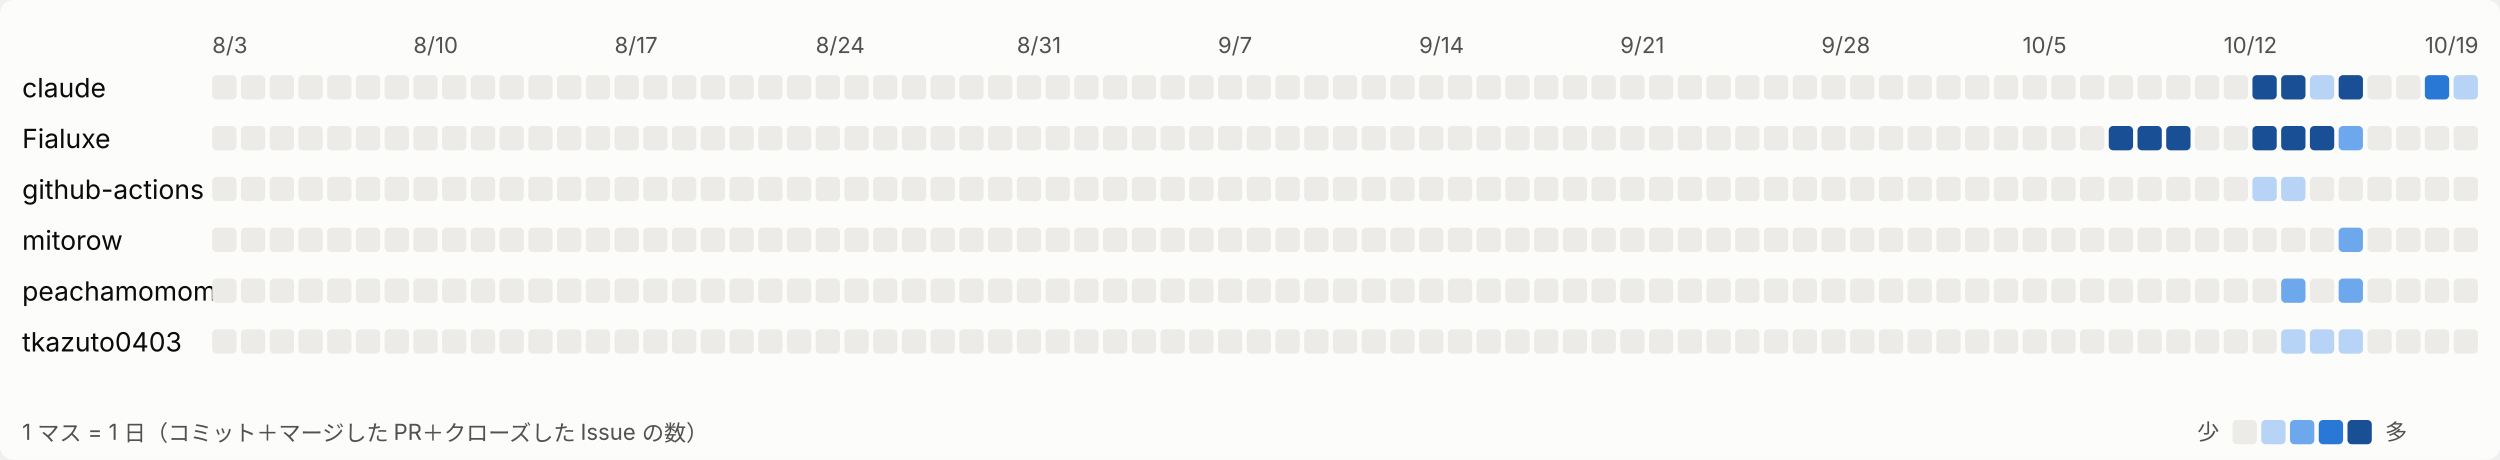
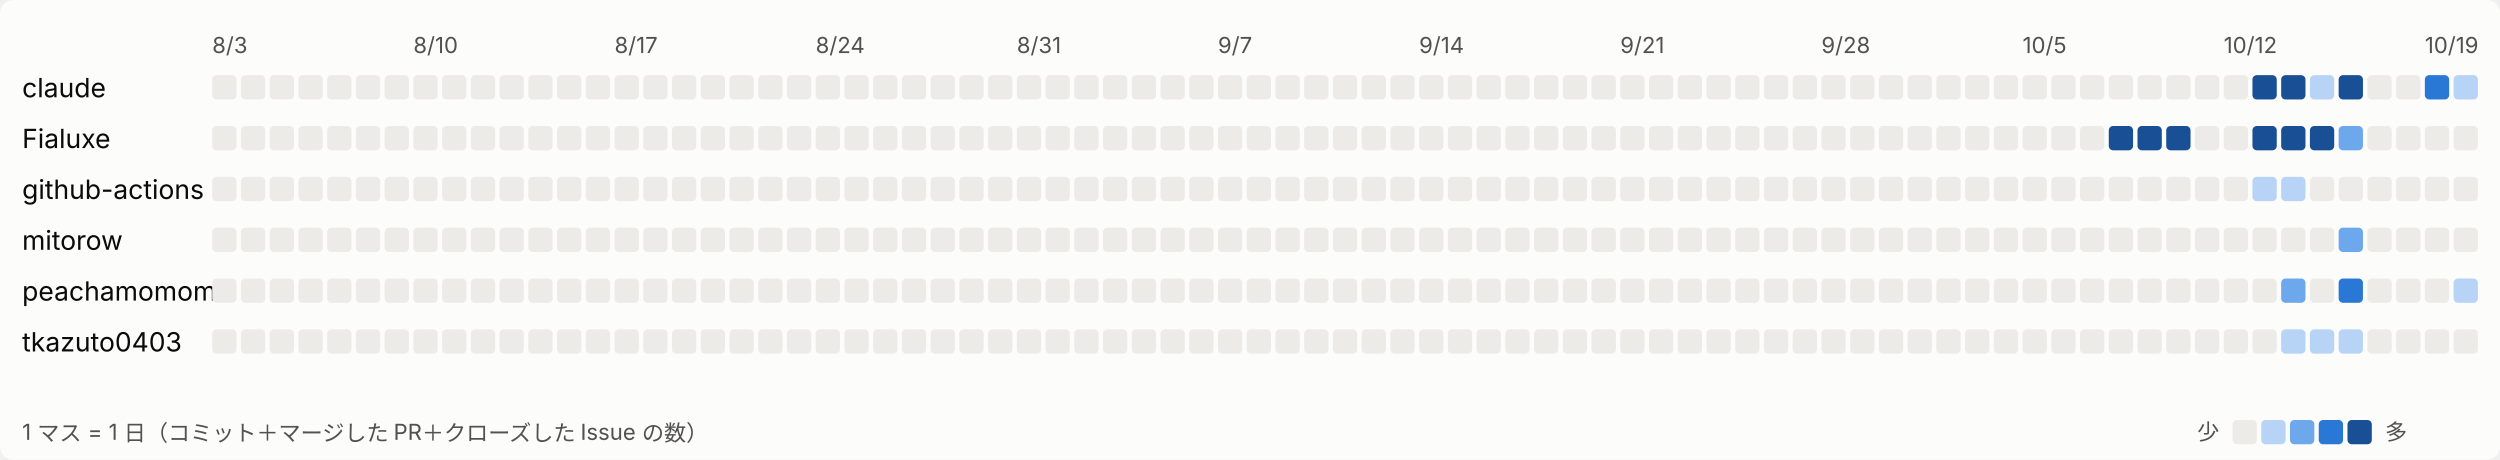
<svg xmlns="http://www.w3.org/2000/svg" width="1131" height="208" viewBox="0 0 1131 208" role="img" aria-label="日ごとの活動">
  <style>
svg{font-family:system-ui,-apple-system,'Segoe UI','Hiragino Sans','Noto Sans JP',sans-serif}
.bg{fill:#fcfcfb}.t1{fill:#0b0b0b;font-size:12px}.t2{fill:#52514e;font-size:10px}.l0{fill:#ecebe8}.l1{fill:#b7d3f6}.l2{fill:#6da7ec}.l3{fill:#2a78d6}.l4{fill:#184f95}
@media (prefers-color-scheme: dark){.bg{fill:#1a1a19}.t1{fill:#ffffff}.t2{fill:#c3c2b7}.l0{fill:#2c2c2a}.l1{fill:#184f95}.l2{fill:#256abf}.l3{fill:#3987e5}.l4{fill:#86b6ef}}
</style>
  <rect class="bg" width="1131" height="208" rx="6" />
  <text class="t2" x="96" y="24">8/3</text>
  <text class="t2" x="187" y="24">8/10</text>
  <text class="t2" x="278" y="24">8/17</text>
  <text class="t2" x="369" y="24">8/24</text>
  <text class="t2" x="460" y="24">8/31</text>
  <text class="t2" x="551" y="24">9/7</text>
  <text class="t2" x="642" y="24">9/14</text>
  <text class="t2" x="733" y="24">9/21</text>
  <text class="t2" x="824" y="24">9/28</text>
  <text class="t2" x="915" y="24">10/5</text>
  <text class="t2" x="1006" y="24">10/12</text>
  <text class="t2" x="1097" y="24">10/19</text>
  <text class="t1" x="10" y="44">claude</text>
  <rect class="l0" x="96" y="34" width="11" height="11" rx="2" />
  <rect class="l0" x="109" y="34" width="11" height="11" rx="2" />
  <rect class="l0" x="122" y="34" width="11" height="11" rx="2" />
  <rect class="l0" x="135" y="34" width="11" height="11" rx="2" />
  <rect class="l0" x="148" y="34" width="11" height="11" rx="2" />
  <rect class="l0" x="161" y="34" width="11" height="11" rx="2" />
  <rect class="l0" x="174" y="34" width="11" height="11" rx="2" />
  <rect class="l0" x="187" y="34" width="11" height="11" rx="2" />
  <rect class="l0" x="200" y="34" width="11" height="11" rx="2" />
  <rect class="l0" x="213" y="34" width="11" height="11" rx="2" />
  <rect class="l0" x="226" y="34" width="11" height="11" rx="2" />
  <rect class="l0" x="239" y="34" width="11" height="11" rx="2" />
  <rect class="l0" x="252" y="34" width="11" height="11" rx="2" />
  <rect class="l0" x="265" y="34" width="11" height="11" rx="2" />
  <rect class="l0" x="278" y="34" width="11" height="11" rx="2" />
  <rect class="l0" x="291" y="34" width="11" height="11" rx="2" />
  <rect class="l0" x="304" y="34" width="11" height="11" rx="2" />
  <rect class="l0" x="317" y="34" width="11" height="11" rx="2" />
  <rect class="l0" x="330" y="34" width="11" height="11" rx="2" />
  <rect class="l0" x="343" y="34" width="11" height="11" rx="2" />
  <rect class="l0" x="356" y="34" width="11" height="11" rx="2" />
  <rect class="l0" x="369" y="34" width="11" height="11" rx="2" />
  <rect class="l0" x="382" y="34" width="11" height="11" rx="2" />
  <rect class="l0" x="395" y="34" width="11" height="11" rx="2" />
  <rect class="l0" x="408" y="34" width="11" height="11" rx="2" />
  <rect class="l0" x="421" y="34" width="11" height="11" rx="2" />
  <rect class="l0" x="434" y="34" width="11" height="11" rx="2" />
  <rect class="l0" x="447" y="34" width="11" height="11" rx="2" />
  <rect class="l0" x="460" y="34" width="11" height="11" rx="2" />
  <rect class="l0" x="473" y="34" width="11" height="11" rx="2" />
  <rect class="l0" x="486" y="34" width="11" height="11" rx="2" />
  <rect class="l0" x="499" y="34" width="11" height="11" rx="2" />
  <rect class="l0" x="512" y="34" width="11" height="11" rx="2" />
  <rect class="l0" x="525" y="34" width="11" height="11" rx="2" />
  <rect class="l0" x="538" y="34" width="11" height="11" rx="2" />
  <rect class="l0" x="551" y="34" width="11" height="11" rx="2" />
  <rect class="l0" x="564" y="34" width="11" height="11" rx="2" />
  <rect class="l0" x="577" y="34" width="11" height="11" rx="2" />
  <rect class="l0" x="590" y="34" width="11" height="11" rx="2" />
  <rect class="l0" x="603" y="34" width="11" height="11" rx="2" />
  <rect class="l0" x="616" y="34" width="11" height="11" rx="2" />
  <rect class="l0" x="629" y="34" width="11" height="11" rx="2" />
  <rect class="l0" x="642" y="34" width="11" height="11" rx="2" />
  <rect class="l0" x="655" y="34" width="11" height="11" rx="2" />
  <rect class="l0" x="668" y="34" width="11" height="11" rx="2" />
  <rect class="l0" x="681" y="34" width="11" height="11" rx="2" />
  <rect class="l0" x="694" y="34" width="11" height="11" rx="2" />
  <rect class="l0" x="707" y="34" width="11" height="11" rx="2" />
  <rect class="l0" x="720" y="34" width="11" height="11" rx="2" />
  <rect class="l0" x="733" y="34" width="11" height="11" rx="2" />
  <rect class="l0" x="746" y="34" width="11" height="11" rx="2" />
  <rect class="l0" x="759" y="34" width="11" height="11" rx="2" />
  <rect class="l0" x="772" y="34" width="11" height="11" rx="2" />
  <rect class="l0" x="785" y="34" width="11" height="11" rx="2" />
  <rect class="l0" x="798" y="34" width="11" height="11" rx="2" />
  <rect class="l0" x="811" y="34" width="11" height="11" rx="2" />
  <rect class="l0" x="824" y="34" width="11" height="11" rx="2" />
  <rect class="l0" x="837" y="34" width="11" height="11" rx="2" />
  <rect class="l0" x="850" y="34" width="11" height="11" rx="2" />
  <rect class="l0" x="863" y="34" width="11" height="11" rx="2" />
  <rect class="l0" x="876" y="34" width="11" height="11" rx="2" />
  <rect class="l0" x="889" y="34" width="11" height="11" rx="2" />
  <rect class="l0" x="902" y="34" width="11" height="11" rx="2" />
  <rect class="l0" x="915" y="34" width="11" height="11" rx="2" />
  <rect class="l0" x="928" y="34" width="11" height="11" rx="2" />
  <rect class="l0" x="941" y="34" width="11" height="11" rx="2" />
  <rect class="l0" x="954" y="34" width="11" height="11" rx="2" />
  <rect class="l0" x="967" y="34" width="11" height="11" rx="2" />
  <rect class="l0" x="980" y="34" width="11" height="11" rx="2" />
  <rect class="l0" x="993" y="34" width="11" height="11" rx="2" />
  <rect class="l0" x="1006" y="34" width="11" height="11" rx="2" />
  <rect class="l4" x="1019" y="34" width="11" height="11" rx="2" />
  <rect class="l4" x="1032" y="34" width="11" height="11" rx="2" />
  <rect class="l1" x="1045" y="34" width="11" height="11" rx="2" />
  <rect class="l4" x="1058" y="34" width="11" height="11" rx="2" />
  <rect class="l0" x="1071" y="34" width="11" height="11" rx="2" />
  <rect class="l0" x="1084" y="34" width="11" height="11" rx="2" />
  <rect class="l3" x="1097" y="34" width="11" height="11" rx="2" />
  <rect class="l1" x="1110" y="34" width="11" height="11" rx="2" />
  <text class="t1" x="10" y="67">Fialuxe</text>
  <rect class="l0" x="96" y="57" width="11" height="11" rx="2" />
  <rect class="l0" x="109" y="57" width="11" height="11" rx="2" />
  <rect class="l0" x="122" y="57" width="11" height="11" rx="2" />
  <rect class="l0" x="135" y="57" width="11" height="11" rx="2" />
  <rect class="l0" x="148" y="57" width="11" height="11" rx="2" />
  <rect class="l0" x="161" y="57" width="11" height="11" rx="2" />
  <rect class="l0" x="174" y="57" width="11" height="11" rx="2" />
  <rect class="l0" x="187" y="57" width="11" height="11" rx="2" />
  <rect class="l0" x="200" y="57" width="11" height="11" rx="2" />
  <rect class="l0" x="213" y="57" width="11" height="11" rx="2" />
  <rect class="l0" x="226" y="57" width="11" height="11" rx="2" />
  <rect class="l0" x="239" y="57" width="11" height="11" rx="2" />
  <rect class="l0" x="252" y="57" width="11" height="11" rx="2" />
  <rect class="l0" x="265" y="57" width="11" height="11" rx="2" />
  <rect class="l0" x="278" y="57" width="11" height="11" rx="2" />
  <rect class="l0" x="291" y="57" width="11" height="11" rx="2" />
  <rect class="l0" x="304" y="57" width="11" height="11" rx="2" />
  <rect class="l0" x="317" y="57" width="11" height="11" rx="2" />
  <rect class="l0" x="330" y="57" width="11" height="11" rx="2" />
  <rect class="l0" x="343" y="57" width="11" height="11" rx="2" />
  <rect class="l0" x="356" y="57" width="11" height="11" rx="2" />
  <rect class="l0" x="369" y="57" width="11" height="11" rx="2" />
  <rect class="l0" x="382" y="57" width="11" height="11" rx="2" />
  <rect class="l0" x="395" y="57" width="11" height="11" rx="2" />
  <rect class="l0" x="408" y="57" width="11" height="11" rx="2" />
  <rect class="l0" x="421" y="57" width="11" height="11" rx="2" />
  <rect class="l0" x="434" y="57" width="11" height="11" rx="2" />
  <rect class="l0" x="447" y="57" width="11" height="11" rx="2" />
  <rect class="l0" x="460" y="57" width="11" height="11" rx="2" />
  <rect class="l0" x="473" y="57" width="11" height="11" rx="2" />
  <rect class="l0" x="486" y="57" width="11" height="11" rx="2" />
  <rect class="l0" x="499" y="57" width="11" height="11" rx="2" />
  <rect class="l0" x="512" y="57" width="11" height="11" rx="2" />
  <rect class="l0" x="525" y="57" width="11" height="11" rx="2" />
  <rect class="l0" x="538" y="57" width="11" height="11" rx="2" />
  <rect class="l0" x="551" y="57" width="11" height="11" rx="2" />
  <rect class="l0" x="564" y="57" width="11" height="11" rx="2" />
  <rect class="l0" x="577" y="57" width="11" height="11" rx="2" />
  <rect class="l0" x="590" y="57" width="11" height="11" rx="2" />
  <rect class="l0" x="603" y="57" width="11" height="11" rx="2" />
  <rect class="l0" x="616" y="57" width="11" height="11" rx="2" />
  <rect class="l0" x="629" y="57" width="11" height="11" rx="2" />
  <rect class="l0" x="642" y="57" width="11" height="11" rx="2" />
  <rect class="l0" x="655" y="57" width="11" height="11" rx="2" />
  <rect class="l0" x="668" y="57" width="11" height="11" rx="2" />
  <rect class="l0" x="681" y="57" width="11" height="11" rx="2" />
  <rect class="l0" x="694" y="57" width="11" height="11" rx="2" />
  <rect class="l0" x="707" y="57" width="11" height="11" rx="2" />
  <rect class="l0" x="720" y="57" width="11" height="11" rx="2" />
  <rect class="l0" x="733" y="57" width="11" height="11" rx="2" />
  <rect class="l0" x="746" y="57" width="11" height="11" rx="2" />
  <rect class="l0" x="759" y="57" width="11" height="11" rx="2" />
  <rect class="l0" x="772" y="57" width="11" height="11" rx="2" />
  <rect class="l0" x="785" y="57" width="11" height="11" rx="2" />
  <rect class="l0" x="798" y="57" width="11" height="11" rx="2" />
  <rect class="l0" x="811" y="57" width="11" height="11" rx="2" />
  <rect class="l0" x="824" y="57" width="11" height="11" rx="2" />
  <rect class="l0" x="837" y="57" width="11" height="11" rx="2" />
  <rect class="l0" x="850" y="57" width="11" height="11" rx="2" />
  <rect class="l0" x="863" y="57" width="11" height="11" rx="2" />
  <rect class="l0" x="876" y="57" width="11" height="11" rx="2" />
  <rect class="l0" x="889" y="57" width="11" height="11" rx="2" />
  <rect class="l0" x="902" y="57" width="11" height="11" rx="2" />
  <rect class="l0" x="915" y="57" width="11" height="11" rx="2" />
  <rect class="l0" x="928" y="57" width="11" height="11" rx="2" />
  <rect class="l0" x="941" y="57" width="11" height="11" rx="2" />
  <rect class="l4" x="954" y="57" width="11" height="11" rx="2" />
  <rect class="l4" x="967" y="57" width="11" height="11" rx="2" />
  <rect class="l4" x="980" y="57" width="11" height="11" rx="2" />
  <rect class="l0" x="993" y="57" width="11" height="11" rx="2" />
  <rect class="l0" x="1006" y="57" width="11" height="11" rx="2" />
  <rect class="l4" x="1019" y="57" width="11" height="11" rx="2" />
  <rect class="l4" x="1032" y="57" width="11" height="11" rx="2" />
  <rect class="l4" x="1045" y="57" width="11" height="11" rx="2" />
  <rect class="l2" x="1058" y="57" width="11" height="11" rx="2" />
  <rect class="l0" x="1071" y="57" width="11" height="11" rx="2" />
  <rect class="l0" x="1084" y="57" width="11" height="11" rx="2" />
  <rect class="l0" x="1097" y="57" width="11" height="11" rx="2" />
  <rect class="l0" x="1110" y="57" width="11" height="11" rx="2" />
  <text class="t1" x="10" y="90">github-actions</text>
  <rect class="l0" x="96" y="80" width="11" height="11" rx="2" />
  <rect class="l0" x="109" y="80" width="11" height="11" rx="2" />
  <rect class="l0" x="122" y="80" width="11" height="11" rx="2" />
  <rect class="l0" x="135" y="80" width="11" height="11" rx="2" />
  <rect class="l0" x="148" y="80" width="11" height="11" rx="2" />
  <rect class="l0" x="161" y="80" width="11" height="11" rx="2" />
  <rect class="l0" x="174" y="80" width="11" height="11" rx="2" />
  <rect class="l0" x="187" y="80" width="11" height="11" rx="2" />
  <rect class="l0" x="200" y="80" width="11" height="11" rx="2" />
  <rect class="l0" x="213" y="80" width="11" height="11" rx="2" />
  <rect class="l0" x="226" y="80" width="11" height="11" rx="2" />
  <rect class="l0" x="239" y="80" width="11" height="11" rx="2" />
  <rect class="l0" x="252" y="80" width="11" height="11" rx="2" />
  <rect class="l0" x="265" y="80" width="11" height="11" rx="2" />
  <rect class="l0" x="278" y="80" width="11" height="11" rx="2" />
  <rect class="l0" x="291" y="80" width="11" height="11" rx="2" />
  <rect class="l0" x="304" y="80" width="11" height="11" rx="2" />
  <rect class="l0" x="317" y="80" width="11" height="11" rx="2" />
  <rect class="l0" x="330" y="80" width="11" height="11" rx="2" />
  <rect class="l0" x="343" y="80" width="11" height="11" rx="2" />
  <rect class="l0" x="356" y="80" width="11" height="11" rx="2" />
  <rect class="l0" x="369" y="80" width="11" height="11" rx="2" />
  <rect class="l0" x="382" y="80" width="11" height="11" rx="2" />
  <rect class="l0" x="395" y="80" width="11" height="11" rx="2" />
  <rect class="l0" x="408" y="80" width="11" height="11" rx="2" />
  <rect class="l0" x="421" y="80" width="11" height="11" rx="2" />
  <rect class="l0" x="434" y="80" width="11" height="11" rx="2" />
  <rect class="l0" x="447" y="80" width="11" height="11" rx="2" />
  <rect class="l0" x="460" y="80" width="11" height="11" rx="2" />
  <rect class="l0" x="473" y="80" width="11" height="11" rx="2" />
  <rect class="l0" x="486" y="80" width="11" height="11" rx="2" />
  <rect class="l0" x="499" y="80" width="11" height="11" rx="2" />
  <rect class="l0" x="512" y="80" width="11" height="11" rx="2" />
  <rect class="l0" x="525" y="80" width="11" height="11" rx="2" />
  <rect class="l0" x="538" y="80" width="11" height="11" rx="2" />
  <rect class="l0" x="551" y="80" width="11" height="11" rx="2" />
  <rect class="l0" x="564" y="80" width="11" height="11" rx="2" />
  <rect class="l0" x="577" y="80" width="11" height="11" rx="2" />
  <rect class="l0" x="590" y="80" width="11" height="11" rx="2" />
  <rect class="l0" x="603" y="80" width="11" height="11" rx="2" />
  <rect class="l0" x="616" y="80" width="11" height="11" rx="2" />
  <rect class="l0" x="629" y="80" width="11" height="11" rx="2" />
  <rect class="l0" x="642" y="80" width="11" height="11" rx="2" />
  <rect class="l0" x="655" y="80" width="11" height="11" rx="2" />
  <rect class="l0" x="668" y="80" width="11" height="11" rx="2" />
  <rect class="l0" x="681" y="80" width="11" height="11" rx="2" />
  <rect class="l0" x="694" y="80" width="11" height="11" rx="2" />
  <rect class="l0" x="707" y="80" width="11" height="11" rx="2" />
  <rect class="l0" x="720" y="80" width="11" height="11" rx="2" />
  <rect class="l0" x="733" y="80" width="11" height="11" rx="2" />
  <rect class="l0" x="746" y="80" width="11" height="11" rx="2" />
  <rect class="l0" x="759" y="80" width="11" height="11" rx="2" />
  <rect class="l0" x="772" y="80" width="11" height="11" rx="2" />
  <rect class="l0" x="785" y="80" width="11" height="11" rx="2" />
  <rect class="l0" x="798" y="80" width="11" height="11" rx="2" />
  <rect class="l0" x="811" y="80" width="11" height="11" rx="2" />
  <rect class="l0" x="824" y="80" width="11" height="11" rx="2" />
  <rect class="l0" x="837" y="80" width="11" height="11" rx="2" />
  <rect class="l0" x="850" y="80" width="11" height="11" rx="2" />
  <rect class="l0" x="863" y="80" width="11" height="11" rx="2" />
  <rect class="l0" x="876" y="80" width="11" height="11" rx="2" />
  <rect class="l0" x="889" y="80" width="11" height="11" rx="2" />
  <rect class="l0" x="902" y="80" width="11" height="11" rx="2" />
  <rect class="l0" x="915" y="80" width="11" height="11" rx="2" />
  <rect class="l0" x="928" y="80" width="11" height="11" rx="2" />
  <rect class="l0" x="941" y="80" width="11" height="11" rx="2" />
  <rect class="l0" x="954" y="80" width="11" height="11" rx="2" />
  <rect class="l0" x="967" y="80" width="11" height="11" rx="2" />
  <rect class="l0" x="980" y="80" width="11" height="11" rx="2" />
  <rect class="l0" x="993" y="80" width="11" height="11" rx="2" />
  <rect class="l0" x="1006" y="80" width="11" height="11" rx="2" />
  <rect class="l1" x="1019" y="80" width="11" height="11" rx="2" />
  <rect class="l1" x="1032" y="80" width="11" height="11" rx="2" />
  <rect class="l0" x="1045" y="80" width="11" height="11" rx="2" />
  <rect class="l0" x="1058" y="80" width="11" height="11" rx="2" />
  <rect class="l0" x="1071" y="80" width="11" height="11" rx="2" />
  <rect class="l0" x="1084" y="80" width="11" height="11" rx="2" />
  <rect class="l0" x="1097" y="80" width="11" height="11" rx="2" />
  <rect class="l0" x="1110" y="80" width="11" height="11" rx="2" />
  <text class="t1" x="10" y="113">mitorow</text>
  <rect class="l0" x="96" y="103" width="11" height="11" rx="2" />
  <rect class="l0" x="109" y="103" width="11" height="11" rx="2" />
  <rect class="l0" x="122" y="103" width="11" height="11" rx="2" />
  <rect class="l0" x="135" y="103" width="11" height="11" rx="2" />
  <rect class="l0" x="148" y="103" width="11" height="11" rx="2" />
  <rect class="l0" x="161" y="103" width="11" height="11" rx="2" />
  <rect class="l0" x="174" y="103" width="11" height="11" rx="2" />
  <rect class="l0" x="187" y="103" width="11" height="11" rx="2" />
  <rect class="l0" x="200" y="103" width="11" height="11" rx="2" />
  <rect class="l0" x="213" y="103" width="11" height="11" rx="2" />
  <rect class="l0" x="226" y="103" width="11" height="11" rx="2" />
  <rect class="l0" x="239" y="103" width="11" height="11" rx="2" />
  <rect class="l0" x="252" y="103" width="11" height="11" rx="2" />
  <rect class="l0" x="265" y="103" width="11" height="11" rx="2" />
  <rect class="l0" x="278" y="103" width="11" height="11" rx="2" />
  <rect class="l0" x="291" y="103" width="11" height="11" rx="2" />
  <rect class="l0" x="304" y="103" width="11" height="11" rx="2" />
  <rect class="l0" x="317" y="103" width="11" height="11" rx="2" />
  <rect class="l0" x="330" y="103" width="11" height="11" rx="2" />
  <rect class="l0" x="343" y="103" width="11" height="11" rx="2" />
  <rect class="l0" x="356" y="103" width="11" height="11" rx="2" />
  <rect class="l0" x="369" y="103" width="11" height="11" rx="2" />
  <rect class="l0" x="382" y="103" width="11" height="11" rx="2" />
  <rect class="l0" x="395" y="103" width="11" height="11" rx="2" />
  <rect class="l0" x="408" y="103" width="11" height="11" rx="2" />
  <rect class="l0" x="421" y="103" width="11" height="11" rx="2" />
  <rect class="l0" x="434" y="103" width="11" height="11" rx="2" />
  <rect class="l0" x="447" y="103" width="11" height="11" rx="2" />
  <rect class="l0" x="460" y="103" width="11" height="11" rx="2" />
  <rect class="l0" x="473" y="103" width="11" height="11" rx="2" />
  <rect class="l0" x="486" y="103" width="11" height="11" rx="2" />
  <rect class="l0" x="499" y="103" width="11" height="11" rx="2" />
  <rect class="l0" x="512" y="103" width="11" height="11" rx="2" />
  <rect class="l0" x="525" y="103" width="11" height="11" rx="2" />
  <rect class="l0" x="538" y="103" width="11" height="11" rx="2" />
  <rect class="l0" x="551" y="103" width="11" height="11" rx="2" />
  <rect class="l0" x="564" y="103" width="11" height="11" rx="2" />
  <rect class="l0" x="577" y="103" width="11" height="11" rx="2" />
  <rect class="l0" x="590" y="103" width="11" height="11" rx="2" />
  <rect class="l0" x="603" y="103" width="11" height="11" rx="2" />
  <rect class="l0" x="616" y="103" width="11" height="11" rx="2" />
  <rect class="l0" x="629" y="103" width="11" height="11" rx="2" />
  <rect class="l0" x="642" y="103" width="11" height="11" rx="2" />
  <rect class="l0" x="655" y="103" width="11" height="11" rx="2" />
  <rect class="l0" x="668" y="103" width="11" height="11" rx="2" />
  <rect class="l0" x="681" y="103" width="11" height="11" rx="2" />
  <rect class="l0" x="694" y="103" width="11" height="11" rx="2" />
  <rect class="l0" x="707" y="103" width="11" height="11" rx="2" />
  <rect class="l0" x="720" y="103" width="11" height="11" rx="2" />
  <rect class="l0" x="733" y="103" width="11" height="11" rx="2" />
  <rect class="l0" x="746" y="103" width="11" height="11" rx="2" />
  <rect class="l0" x="759" y="103" width="11" height="11" rx="2" />
  <rect class="l0" x="772" y="103" width="11" height="11" rx="2" />
  <rect class="l0" x="785" y="103" width="11" height="11" rx="2" />
  <rect class="l0" x="798" y="103" width="11" height="11" rx="2" />
  <rect class="l0" x="811" y="103" width="11" height="11" rx="2" />
  <rect class="l0" x="824" y="103" width="11" height="11" rx="2" />
  <rect class="l0" x="837" y="103" width="11" height="11" rx="2" />
  <rect class="l0" x="850" y="103" width="11" height="11" rx="2" />
  <rect class="l0" x="863" y="103" width="11" height="11" rx="2" />
  <rect class="l0" x="876" y="103" width="11" height="11" rx="2" />
  <rect class="l0" x="889" y="103" width="11" height="11" rx="2" />
  <rect class="l0" x="902" y="103" width="11" height="11" rx="2" />
  <rect class="l0" x="915" y="103" width="11" height="11" rx="2" />
  <rect class="l0" x="928" y="103" width="11" height="11" rx="2" />
  <rect class="l0" x="941" y="103" width="11" height="11" rx="2" />
  <rect class="l0" x="954" y="103" width="11" height="11" rx="2" />
  <rect class="l0" x="967" y="103" width="11" height="11" rx="2" />
  <rect class="l0" x="980" y="103" width="11" height="11" rx="2" />
  <rect class="l0" x="993" y="103" width="11" height="11" rx="2" />
  <rect class="l0" x="1006" y="103" width="11" height="11" rx="2" />
  <rect class="l0" x="1019" y="103" width="11" height="11" rx="2" />
  <rect class="l0" x="1032" y="103" width="11" height="11" rx="2" />
  <rect class="l0" x="1045" y="103" width="11" height="11" rx="2" />
  <rect class="l2" x="1058" y="103" width="11" height="11" rx="2" />
  <rect class="l0" x="1071" y="103" width="11" height="11" rx="2" />
  <rect class="l0" x="1084" y="103" width="11" height="11" rx="2" />
  <rect class="l0" x="1097" y="103" width="11" height="11" rx="2" />
  <rect class="l0" x="1110" y="103" width="11" height="11" rx="2" />
  <text class="t1" x="10" y="136">peachamomomo</text>
  <rect class="l0" x="96" y="126" width="11" height="11" rx="2" />
  <rect class="l0" x="109" y="126" width="11" height="11" rx="2" />
  <rect class="l0" x="122" y="126" width="11" height="11" rx="2" />
  <rect class="l0" x="135" y="126" width="11" height="11" rx="2" />
  <rect class="l0" x="148" y="126" width="11" height="11" rx="2" />
  <rect class="l0" x="161" y="126" width="11" height="11" rx="2" />
  <rect class="l0" x="174" y="126" width="11" height="11" rx="2" />
  <rect class="l0" x="187" y="126" width="11" height="11" rx="2" />
  <rect class="l0" x="200" y="126" width="11" height="11" rx="2" />
  <rect class="l0" x="213" y="126" width="11" height="11" rx="2" />
  <rect class="l0" x="226" y="126" width="11" height="11" rx="2" />
  <rect class="l0" x="239" y="126" width="11" height="11" rx="2" />
  <rect class="l0" x="252" y="126" width="11" height="11" rx="2" />
  <rect class="l0" x="265" y="126" width="11" height="11" rx="2" />
  <rect class="l0" x="278" y="126" width="11" height="11" rx="2" />
  <rect class="l0" x="291" y="126" width="11" height="11" rx="2" />
  <rect class="l0" x="304" y="126" width="11" height="11" rx="2" />
  <rect class="l0" x="317" y="126" width="11" height="11" rx="2" />
  <rect class="l0" x="330" y="126" width="11" height="11" rx="2" />
  <rect class="l0" x="343" y="126" width="11" height="11" rx="2" />
  <rect class="l0" x="356" y="126" width="11" height="11" rx="2" />
  <rect class="l0" x="369" y="126" width="11" height="11" rx="2" />
  <rect class="l0" x="382" y="126" width="11" height="11" rx="2" />
  <rect class="l0" x="395" y="126" width="11" height="11" rx="2" />
  <rect class="l0" x="408" y="126" width="11" height="11" rx="2" />
  <rect class="l0" x="421" y="126" width="11" height="11" rx="2" />
  <rect class="l0" x="434" y="126" width="11" height="11" rx="2" />
  <rect class="l0" x="447" y="126" width="11" height="11" rx="2" />
  <rect class="l0" x="460" y="126" width="11" height="11" rx="2" />
  <rect class="l0" x="473" y="126" width="11" height="11" rx="2" />
  <rect class="l0" x="486" y="126" width="11" height="11" rx="2" />
  <rect class="l0" x="499" y="126" width="11" height="11" rx="2" />
  <rect class="l0" x="512" y="126" width="11" height="11" rx="2" />
  <rect class="l0" x="525" y="126" width="11" height="11" rx="2" />
  <rect class="l0" x="538" y="126" width="11" height="11" rx="2" />
  <rect class="l0" x="551" y="126" width="11" height="11" rx="2" />
  <rect class="l0" x="564" y="126" width="11" height="11" rx="2" />
  <rect class="l0" x="577" y="126" width="11" height="11" rx="2" />
  <rect class="l0" x="590" y="126" width="11" height="11" rx="2" />
  <rect class="l0" x="603" y="126" width="11" height="11" rx="2" />
  <rect class="l0" x="616" y="126" width="11" height="11" rx="2" />
  <rect class="l0" x="629" y="126" width="11" height="11" rx="2" />
  <rect class="l0" x="642" y="126" width="11" height="11" rx="2" />
  <rect class="l0" x="655" y="126" width="11" height="11" rx="2" />
  <rect class="l0" x="668" y="126" width="11" height="11" rx="2" />
  <rect class="l0" x="681" y="126" width="11" height="11" rx="2" />
  <rect class="l0" x="694" y="126" width="11" height="11" rx="2" />
  <rect class="l0" x="707" y="126" width="11" height="11" rx="2" />
  <rect class="l0" x="720" y="126" width="11" height="11" rx="2" />
  <rect class="l0" x="733" y="126" width="11" height="11" rx="2" />
  <rect class="l0" x="746" y="126" width="11" height="11" rx="2" />
  <rect class="l0" x="759" y="126" width="11" height="11" rx="2" />
  <rect class="l0" x="772" y="126" width="11" height="11" rx="2" />
  <rect class="l0" x="785" y="126" width="11" height="11" rx="2" />
  <rect class="l0" x="798" y="126" width="11" height="11" rx="2" />
  <rect class="l0" x="811" y="126" width="11" height="11" rx="2" />
  <rect class="l0" x="824" y="126" width="11" height="11" rx="2" />
  <rect class="l0" x="837" y="126" width="11" height="11" rx="2" />
  <rect class="l0" x="850" y="126" width="11" height="11" rx="2" />
  <rect class="l0" x="863" y="126" width="11" height="11" rx="2" />
  <rect class="l0" x="876" y="126" width="11" height="11" rx="2" />
  <rect class="l0" x="889" y="126" width="11" height="11" rx="2" />
  <rect class="l0" x="902" y="126" width="11" height="11" rx="2" />
  <rect class="l0" x="915" y="126" width="11" height="11" rx="2" />
  <rect class="l0" x="928" y="126" width="11" height="11" rx="2" />
  <rect class="l0" x="941" y="126" width="11" height="11" rx="2" />
  <rect class="l0" x="954" y="126" width="11" height="11" rx="2" />
  <rect class="l0" x="967" y="126" width="11" height="11" rx="2" />
  <rect class="l0" x="980" y="126" width="11" height="11" rx="2" />
  <rect class="l0" x="993" y="126" width="11" height="11" rx="2" />
  <rect class="l0" x="1006" y="126" width="11" height="11" rx="2" />
  <rect class="l0" x="1019" y="126" width="11" height="11" rx="2" />
  <rect class="l2" x="1032" y="126" width="11" height="11" rx="2" />
  <rect class="l0" x="1045" y="126" width="11" height="11" rx="2" />
-   <rect class="l2" x="1058" y="126" width="11" height="11" rx="2" />
+   <rect class="l3" x="1058" y="126" width="11" height="11" rx="2" />
  <rect class="l0" x="1071" y="126" width="11" height="11" rx="2" />
  <rect class="l0" x="1084" y="126" width="11" height="11" rx="2" />
  <rect class="l0" x="1097" y="126" width="11" height="11" rx="2" />
-   <rect class="l0" x="1110" y="126" width="11" height="11" rx="2" />
+   <rect class="l1" x="1110" y="126" width="11" height="11" rx="2" />
  <text class="t1" x="10" y="159">tkazuto0403</text>
  <rect class="l0" x="96" y="149" width="11" height="11" rx="2" />
  <rect class="l0" x="109" y="149" width="11" height="11" rx="2" />
  <rect class="l0" x="122" y="149" width="11" height="11" rx="2" />
  <rect class="l0" x="135" y="149" width="11" height="11" rx="2" />
  <rect class="l0" x="148" y="149" width="11" height="11" rx="2" />
  <rect class="l0" x="161" y="149" width="11" height="11" rx="2" />
  <rect class="l0" x="174" y="149" width="11" height="11" rx="2" />
  <rect class="l0" x="187" y="149" width="11" height="11" rx="2" />
  <rect class="l0" x="200" y="149" width="11" height="11" rx="2" />
  <rect class="l0" x="213" y="149" width="11" height="11" rx="2" />
  <rect class="l0" x="226" y="149" width="11" height="11" rx="2" />
  <rect class="l0" x="239" y="149" width="11" height="11" rx="2" />
  <rect class="l0" x="252" y="149" width="11" height="11" rx="2" />
  <rect class="l0" x="265" y="149" width="11" height="11" rx="2" />
  <rect class="l0" x="278" y="149" width="11" height="11" rx="2" />
  <rect class="l0" x="291" y="149" width="11" height="11" rx="2" />
  <rect class="l0" x="304" y="149" width="11" height="11" rx="2" />
  <rect class="l0" x="317" y="149" width="11" height="11" rx="2" />
  <rect class="l0" x="330" y="149" width="11" height="11" rx="2" />
  <rect class="l0" x="343" y="149" width="11" height="11" rx="2" />
  <rect class="l0" x="356" y="149" width="11" height="11" rx="2" />
  <rect class="l0" x="369" y="149" width="11" height="11" rx="2" />
  <rect class="l0" x="382" y="149" width="11" height="11" rx="2" />
  <rect class="l0" x="395" y="149" width="11" height="11" rx="2" />
  <rect class="l0" x="408" y="149" width="11" height="11" rx="2" />
  <rect class="l0" x="421" y="149" width="11" height="11" rx="2" />
  <rect class="l0" x="434" y="149" width="11" height="11" rx="2" />
  <rect class="l0" x="447" y="149" width="11" height="11" rx="2" />
  <rect class="l0" x="460" y="149" width="11" height="11" rx="2" />
  <rect class="l0" x="473" y="149" width="11" height="11" rx="2" />
  <rect class="l0" x="486" y="149" width="11" height="11" rx="2" />
  <rect class="l0" x="499" y="149" width="11" height="11" rx="2" />
  <rect class="l0" x="512" y="149" width="11" height="11" rx="2" />
  <rect class="l0" x="525" y="149" width="11" height="11" rx="2" />
  <rect class="l0" x="538" y="149" width="11" height="11" rx="2" />
  <rect class="l0" x="551" y="149" width="11" height="11" rx="2" />
  <rect class="l0" x="564" y="149" width="11" height="11" rx="2" />
  <rect class="l0" x="577" y="149" width="11" height="11" rx="2" />
  <rect class="l0" x="590" y="149" width="11" height="11" rx="2" />
  <rect class="l0" x="603" y="149" width="11" height="11" rx="2" />
  <rect class="l0" x="616" y="149" width="11" height="11" rx="2" />
  <rect class="l0" x="629" y="149" width="11" height="11" rx="2" />
  <rect class="l0" x="642" y="149" width="11" height="11" rx="2" />
  <rect class="l0" x="655" y="149" width="11" height="11" rx="2" />
  <rect class="l0" x="668" y="149" width="11" height="11" rx="2" />
  <rect class="l0" x="681" y="149" width="11" height="11" rx="2" />
  <rect class="l0" x="694" y="149" width="11" height="11" rx="2" />
  <rect class="l0" x="707" y="149" width="11" height="11" rx="2" />
  <rect class="l0" x="720" y="149" width="11" height="11" rx="2" />
  <rect class="l0" x="733" y="149" width="11" height="11" rx="2" />
  <rect class="l0" x="746" y="149" width="11" height="11" rx="2" />
  <rect class="l0" x="759" y="149" width="11" height="11" rx="2" />
  <rect class="l0" x="772" y="149" width="11" height="11" rx="2" />
  <rect class="l0" x="785" y="149" width="11" height="11" rx="2" />
  <rect class="l0" x="798" y="149" width="11" height="11" rx="2" />
  <rect class="l0" x="811" y="149" width="11" height="11" rx="2" />
  <rect class="l0" x="824" y="149" width="11" height="11" rx="2" />
  <rect class="l0" x="837" y="149" width="11" height="11" rx="2" />
  <rect class="l0" x="850" y="149" width="11" height="11" rx="2" />
  <rect class="l0" x="863" y="149" width="11" height="11" rx="2" />
  <rect class="l0" x="876" y="149" width="11" height="11" rx="2" />
  <rect class="l0" x="889" y="149" width="11" height="11" rx="2" />
  <rect class="l0" x="902" y="149" width="11" height="11" rx="2" />
  <rect class="l0" x="915" y="149" width="11" height="11" rx="2" />
  <rect class="l0" x="928" y="149" width="11" height="11" rx="2" />
  <rect class="l0" x="941" y="149" width="11" height="11" rx="2" />
  <rect class="l0" x="954" y="149" width="11" height="11" rx="2" />
  <rect class="l0" x="967" y="149" width="11" height="11" rx="2" />
  <rect class="l0" x="980" y="149" width="11" height="11" rx="2" />
  <rect class="l0" x="993" y="149" width="11" height="11" rx="2" />
  <rect class="l0" x="1006" y="149" width="11" height="11" rx="2" />
  <rect class="l0" x="1019" y="149" width="11" height="11" rx="2" />
  <rect class="l1" x="1032" y="149" width="11" height="11" rx="2" />
  <rect class="l1" x="1045" y="149" width="11" height="11" rx="2" />
  <rect class="l1" x="1058" y="149" width="11" height="11" rx="2" />
  <rect class="l0" x="1071" y="149" width="11" height="11" rx="2" />
  <rect class="l0" x="1084" y="149" width="11" height="11" rx="2" />
  <rect class="l0" x="1097" y="149" width="11" height="11" rx="2" />
  <rect class="l0" x="1110" y="149" width="11" height="11" rx="2" />
  <text class="t2" x="10" y="199">1 マス = 1 日（コミット＋マージした PR＋クローズした Issue の数）</text>
  <text class="t2" x="994" y="199">少</text>
  <rect class="l0" x="1010" y="190" width="11" height="11" rx="2" />
  <rect class="l1" x="1023" y="190" width="11" height="11" rx="2" />
  <rect class="l2" x="1036" y="190" width="11" height="11" rx="2" />
  <rect class="l3" x="1049" y="190" width="11" height="11" rx="2" />
  <rect class="l4" x="1062" y="190" width="11" height="11" rx="2" />
  <text class="t2" x="1079" y="199">多</text>
</svg>
